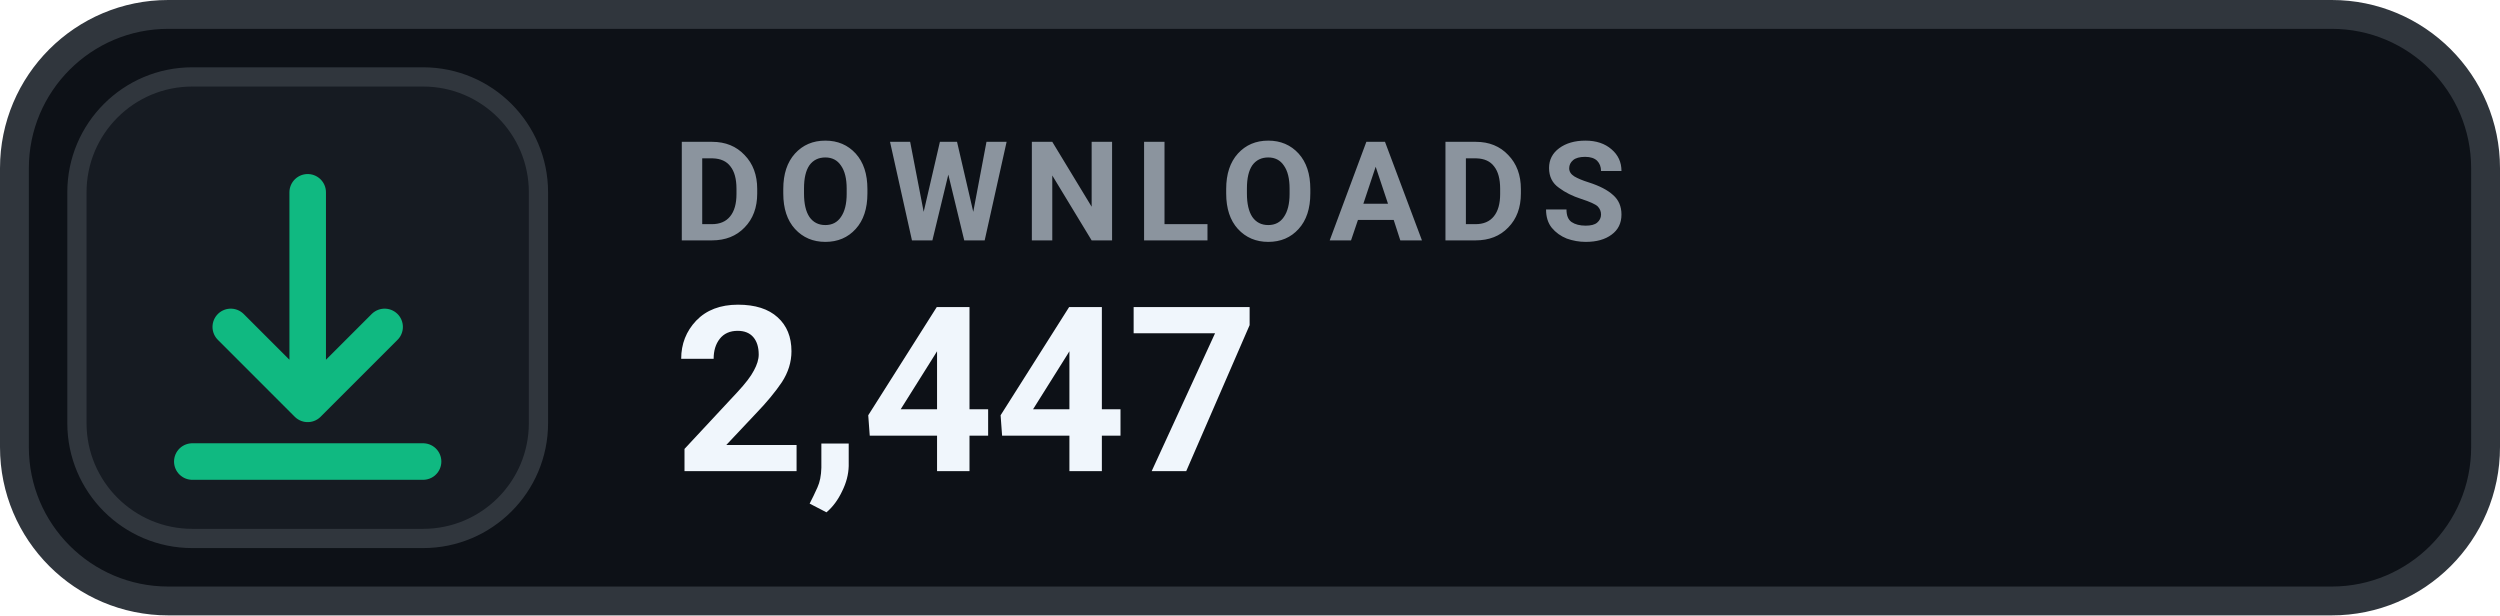
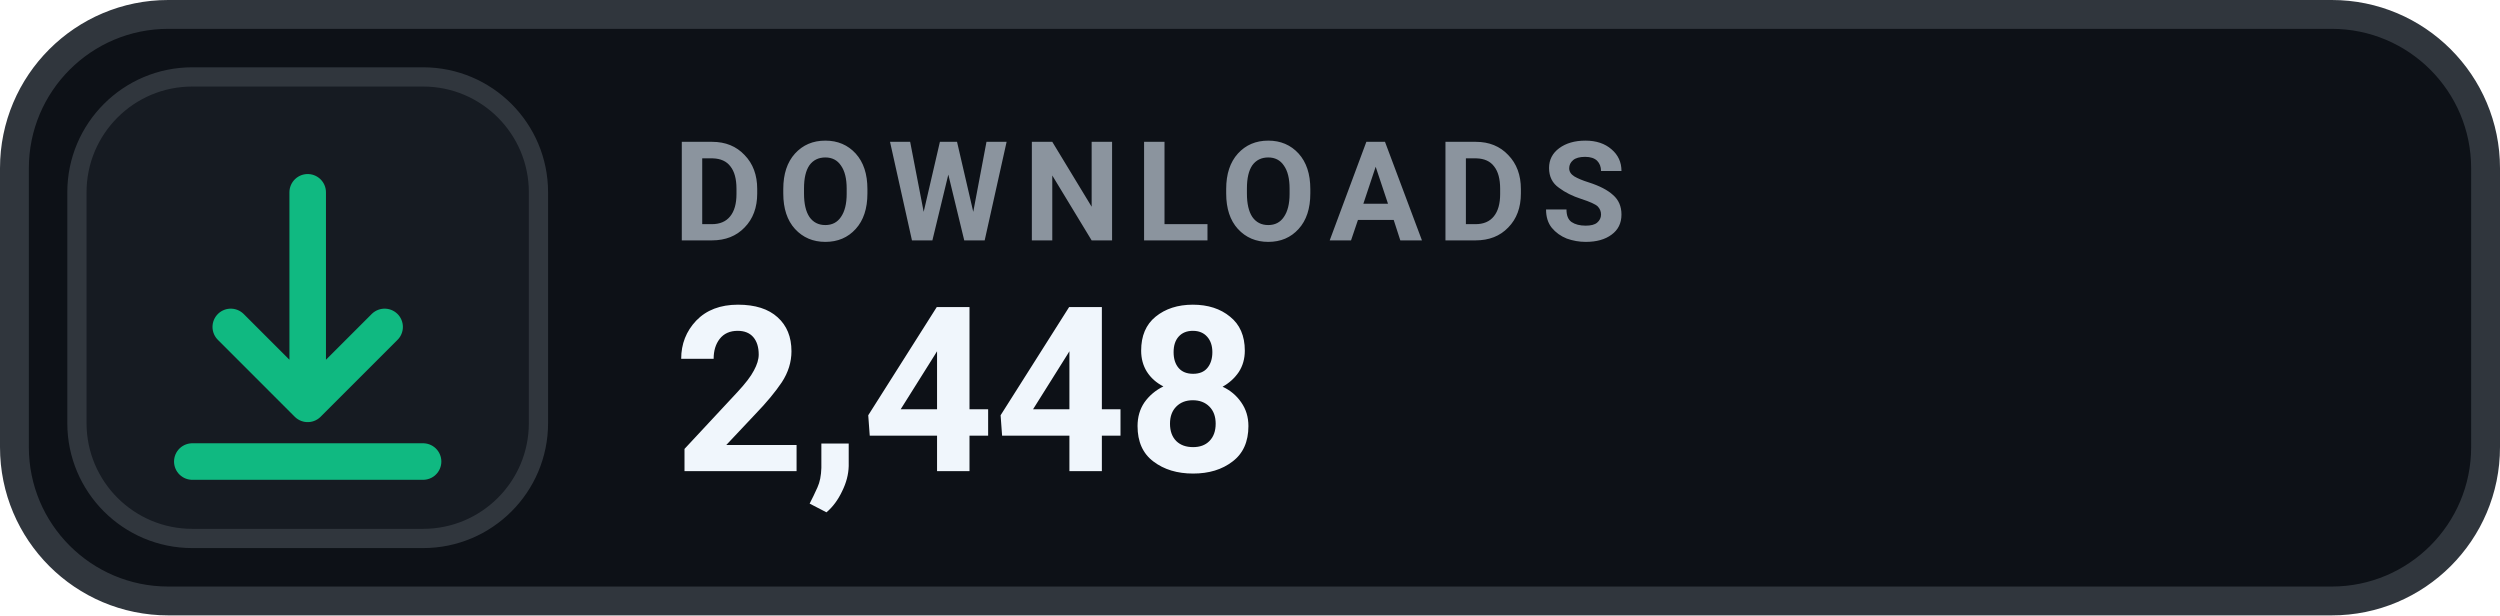
- <svg xmlns="http://www.w3.org/2000/svg" width="130" height="32" viewBox="0 0 130 32" role="img" aria-label="DOWNLOADS 2,447">
+ <svg xmlns="http://www.w3.org/2000/svg" width="130" height="32" viewBox="0 0 130 32" role="img" aria-label="DOWNLOADS 2,448">
  <rect x=".75" y=".75" width="128.5" height="30.5" rx="8" fill="#0D1117" stroke="#30363D" stroke-width="1.5" />
  <rect x="4" y="4" width="24" height="24" rx="6" fill="#161B22" stroke="#30363D" stroke-width="1" />
  <g transform="translate(16 16)" style="color:#10B981;">
    <path d="M0 -6 v11 m0 0 l4 -4 m-4 4 l-4 -4 M-6 8 h12" fill="none" stroke="currentColor" stroke-width="1.9" stroke-linecap="round" stroke-linejoin="round" />
  </g>
  <text x="35" y="12.5" fill="#8B949E" font-family="-apple-system,BlinkMacSystemFont,'Segoe UI',Roboto,Helvetica,Arial,sans-serif" font-size="7.2" font-weight="700" letter-spacing=".75">DOWNLOADS</text>
-   <text x="35" y="24.5" fill="#F0F6FC" font-family="-apple-system,BlinkMacSystemFont,'Segoe UI',Roboto,Helvetica,Arial,sans-serif" font-size="12" font-weight="700">2,447</text>
+   <text x="35" y="24.5" fill="#F0F6FC" font-family="-apple-system,BlinkMacSystemFont,'Segoe UI',Roboto,Helvetica,Arial,sans-serif" font-size="12" font-weight="700">2,448</text>
</svg>
